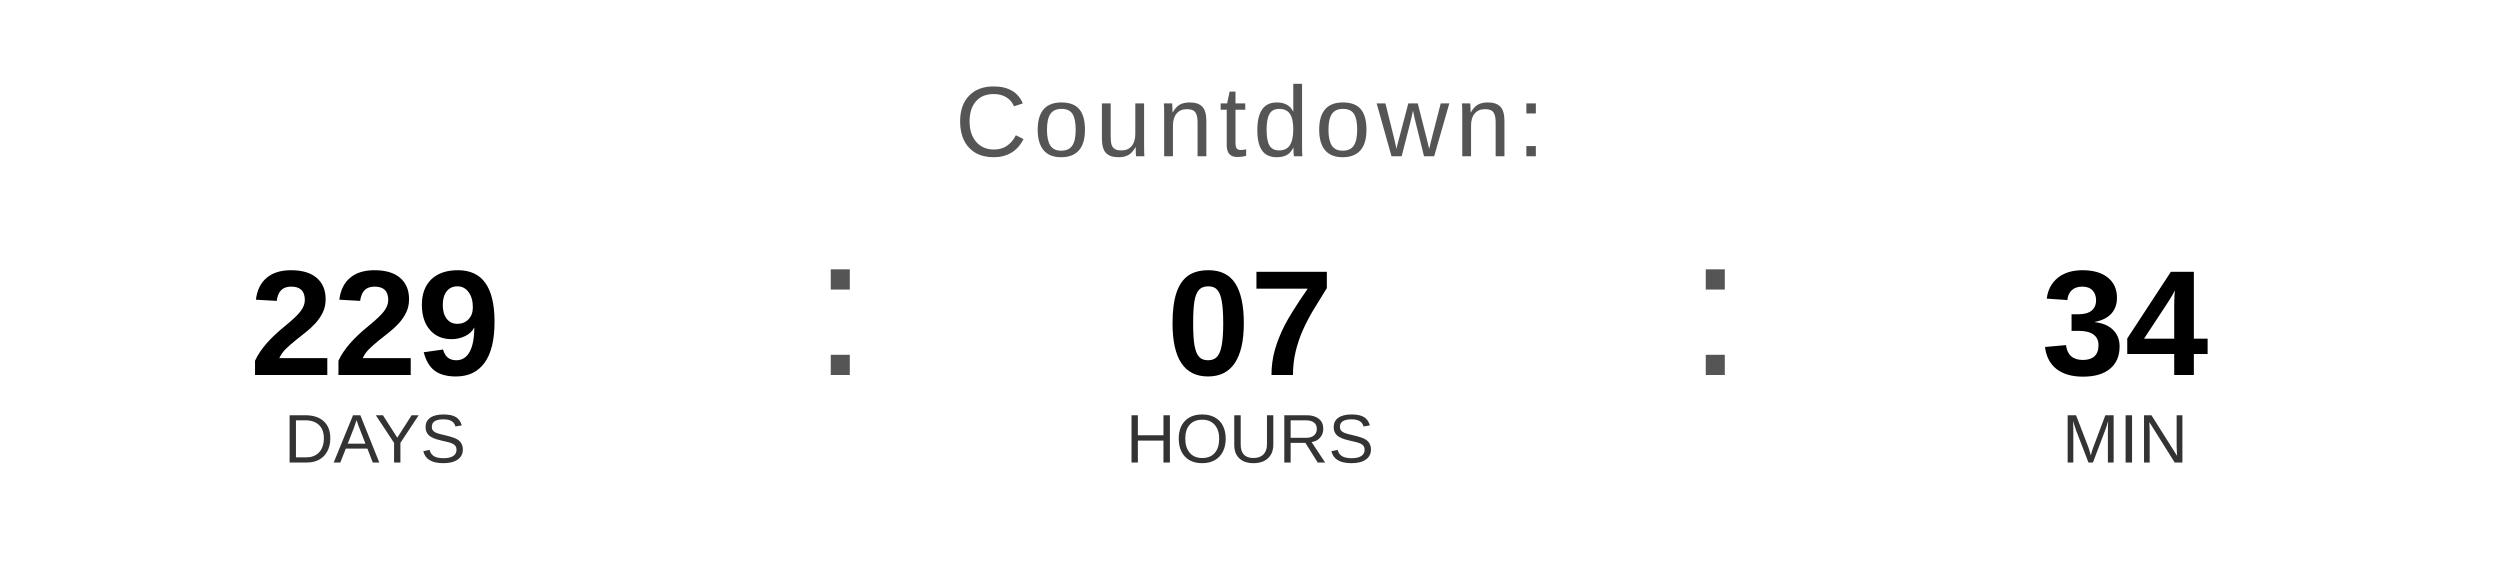
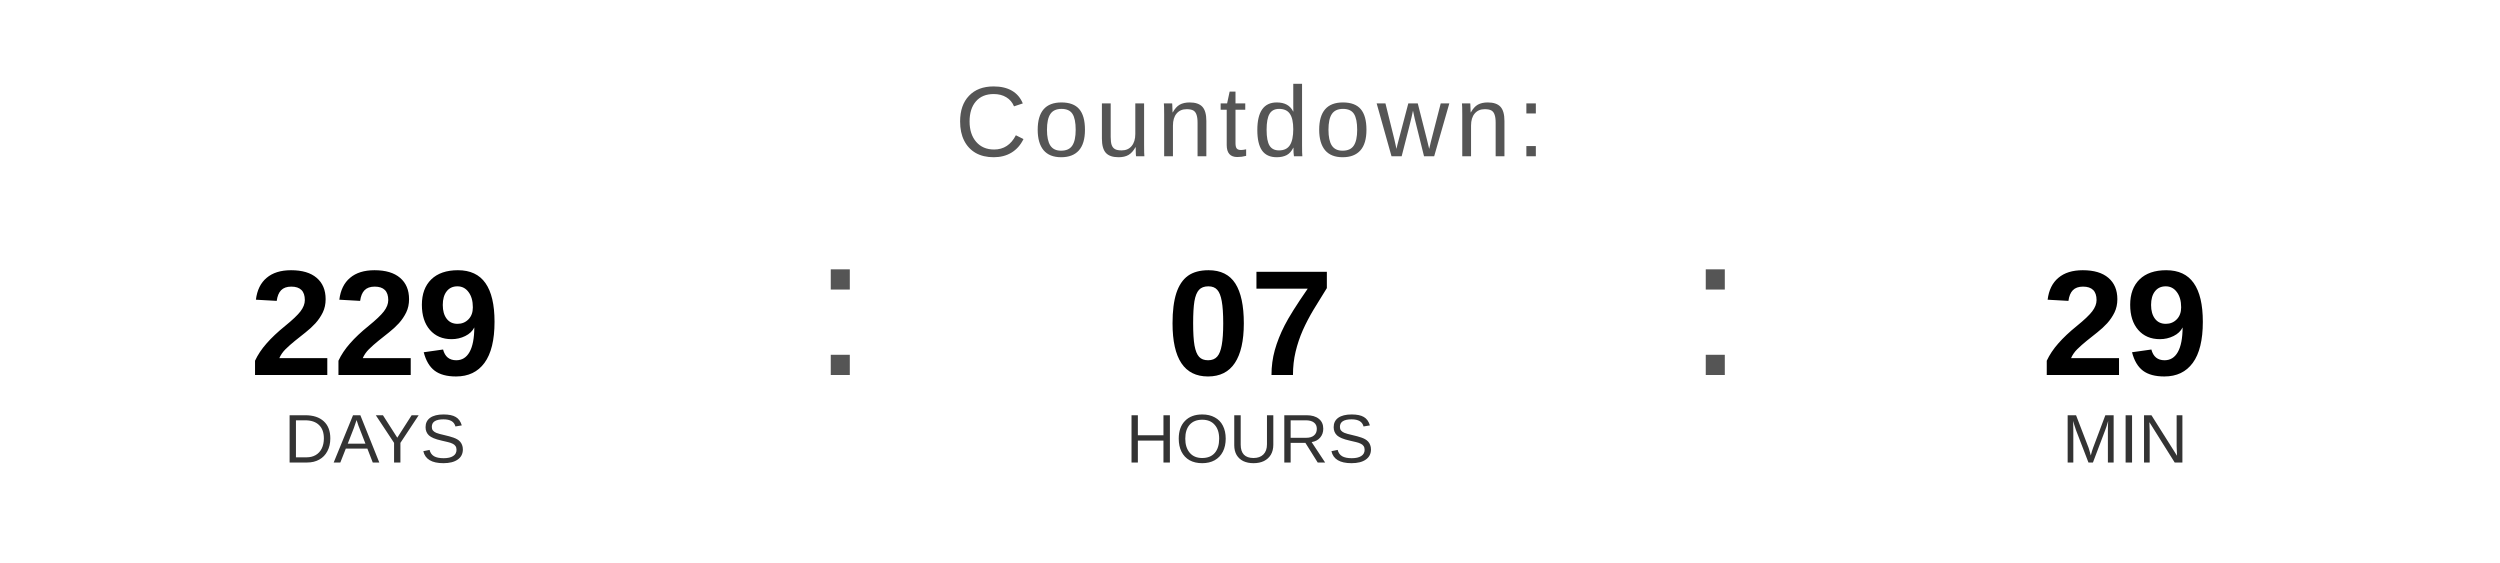
<svg xmlns="http://www.w3.org/2000/svg" width="400" height="90" viewBox="0 0 400 90">
  <text x="200" y="25" font-family="Arial, Helvetica, sans-serif" font-size="16" fill="#555555" text-anchor="middle" letter-spacing="1">
    Countdown:
  </text>
  <text x="60" y="60" font-family="Arial, Helvetica, sans-serif" font-size="24" font-weight="bold" fill="#000000" text-anchor="middle">229</text>
  <text x="60" y="74" font-family="Arial, Helvetica, sans-serif" font-size="11" fill="#333333" text-anchor="middle">DAYS</text>
  <text x="130" y="60" font-family="Arial, sans-serif" font-size="32" fill="#555555">:</text>
  <text x="200" y="60" font-family="Arial, Helvetica, sans-serif" font-size="24" font-weight="bold" fill="#000000" text-anchor="middle">07</text>
  <text x="200" y="74" font-family="Arial, Helvetica, sans-serif" font-size="11" fill="#333333" text-anchor="middle">HOURS</text>
  <text x="270" y="60" font-family="Arial, sans-serif" font-size="32" fill="#555555">:</text>
-   <text x="340" y="60" font-family="Arial, Helvetica, sans-serif" font-size="24" font-weight="bold" fill="#000000" text-anchor="middle">34</text>
+   <text x="340" y="60" font-family="Arial, Helvetica, sans-serif" font-size="24" font-weight="bold" fill="#000000" text-anchor="middle">29</text>
  <text x="340" y="74" font-family="Arial, Helvetica, sans-serif" font-size="11" fill="#333333" text-anchor="middle">MIN</text>
</svg>
